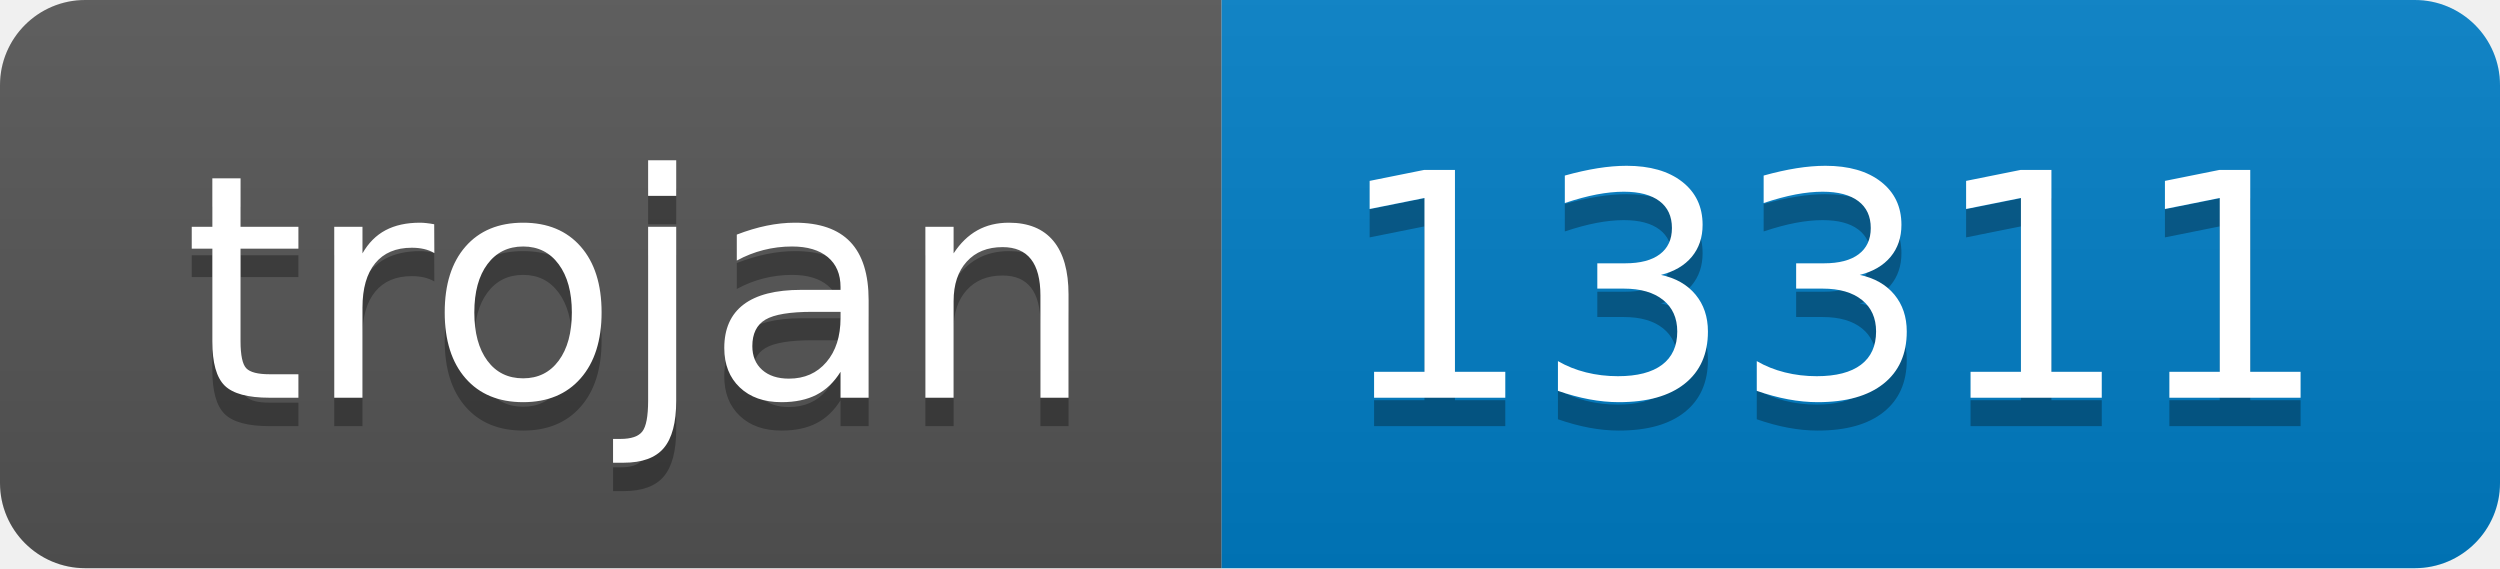
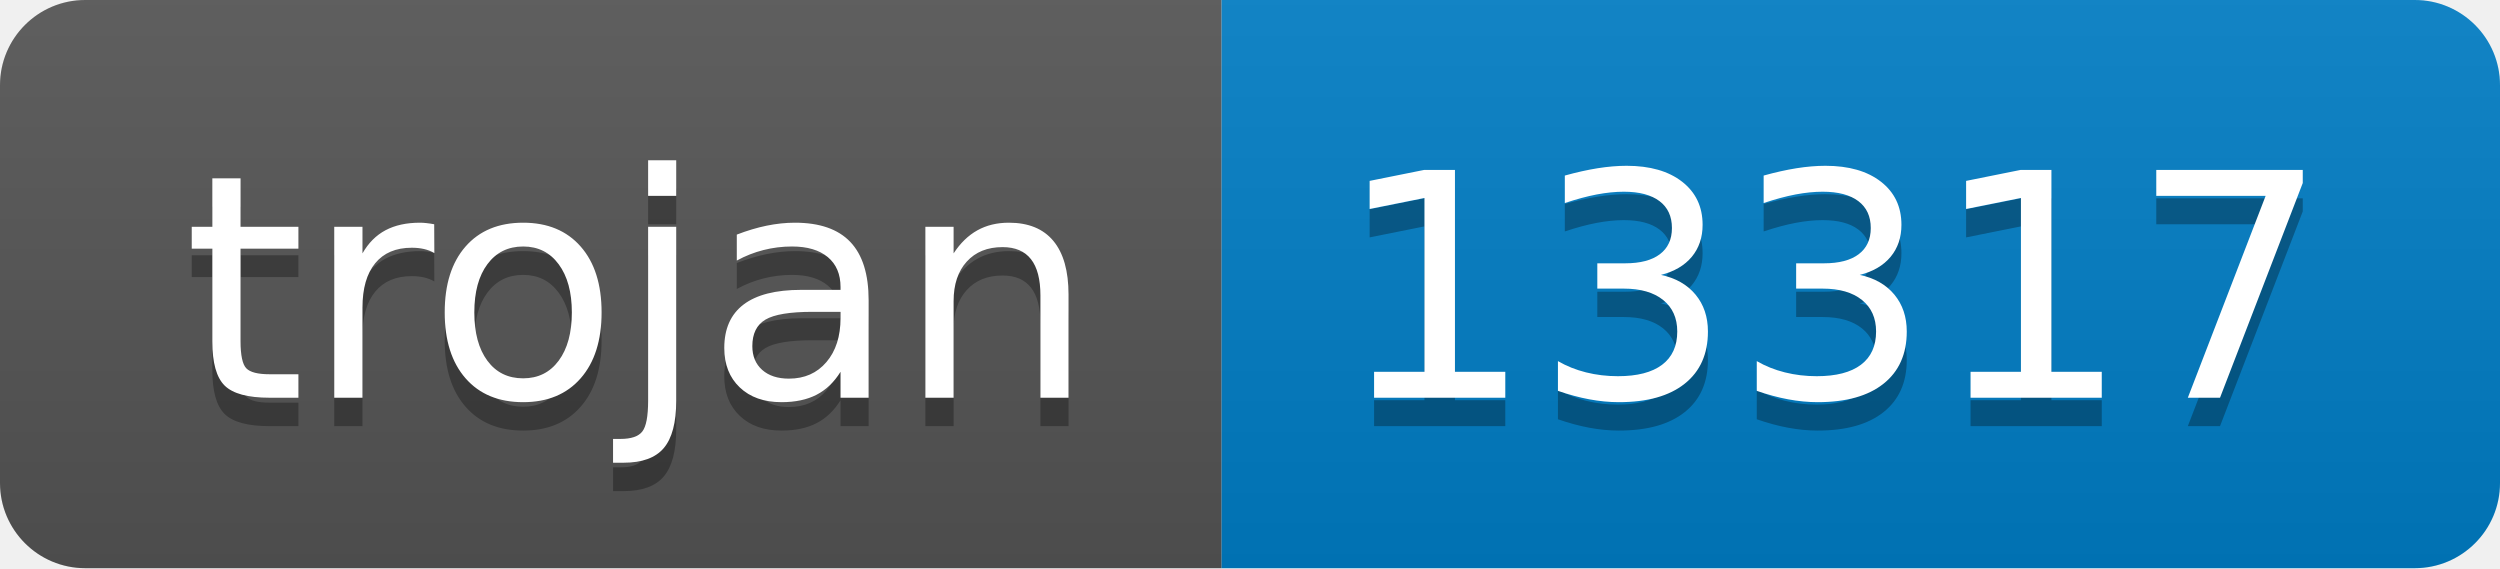
- <svg xmlns="http://www.w3.org/2000/svg" width="88" height="20" role="img" aria-label="trojan: 13311">
+ <svg xmlns="http://www.w3.org/2000/svg" width="88" height="20" role="img" aria-label="trojan: 13317">
  <linearGradient id="s" x2="0" y2="100%">
    <stop offset="0" stop-color="#bbb" stop-opacity=".1" />
    <stop offset="1" stop-opacity=".1" />
  </linearGradient>
  <clipPath id="r">
    <rect width="88" height="20" rx="3" fill="#fff" />
  </clipPath>
  <g clip-path="url(#r)">
    <rect width="43" height="20" fill="#555" />
    <rect x="43" width="45" height="20" fill="#007ec6" />
    <rect width="88" height="20" fill="url(#s)" />
  </g>
  <g fill="#fff" text-anchor="middle" font-family="Verdana,Geneva,DejaVu Sans,sans-serif" text-rendering="geometricPrecision" font-size="110">
    <text aria-hidden="true" x="225" y="150" fill="#010101" fill-opacity=".3" transform="scale(.1)" textLength="330">trojan</text>
    <text x="225" y="140" transform="scale(.1)" fill="#fff" textLength="330">trojan</text>
-     <text aria-hidden="true" x="645" y="150" fill="#010101" fill-opacity=".3" transform="scale(.1)" textLength="350">13311</text>
-     <text x="645" y="140" transform="scale(.1)" fill="#fff" textLength="350">13311</text>
+     <text aria-hidden="true" x="645" y="150" fill="#010101" fill-opacity=".3" transform="scale(.1)" textLength="350">13317</text>
+     <text x="645" y="140" transform="scale(.1)" fill="#fff" textLength="350">13317</text>
  </g>
</svg>
